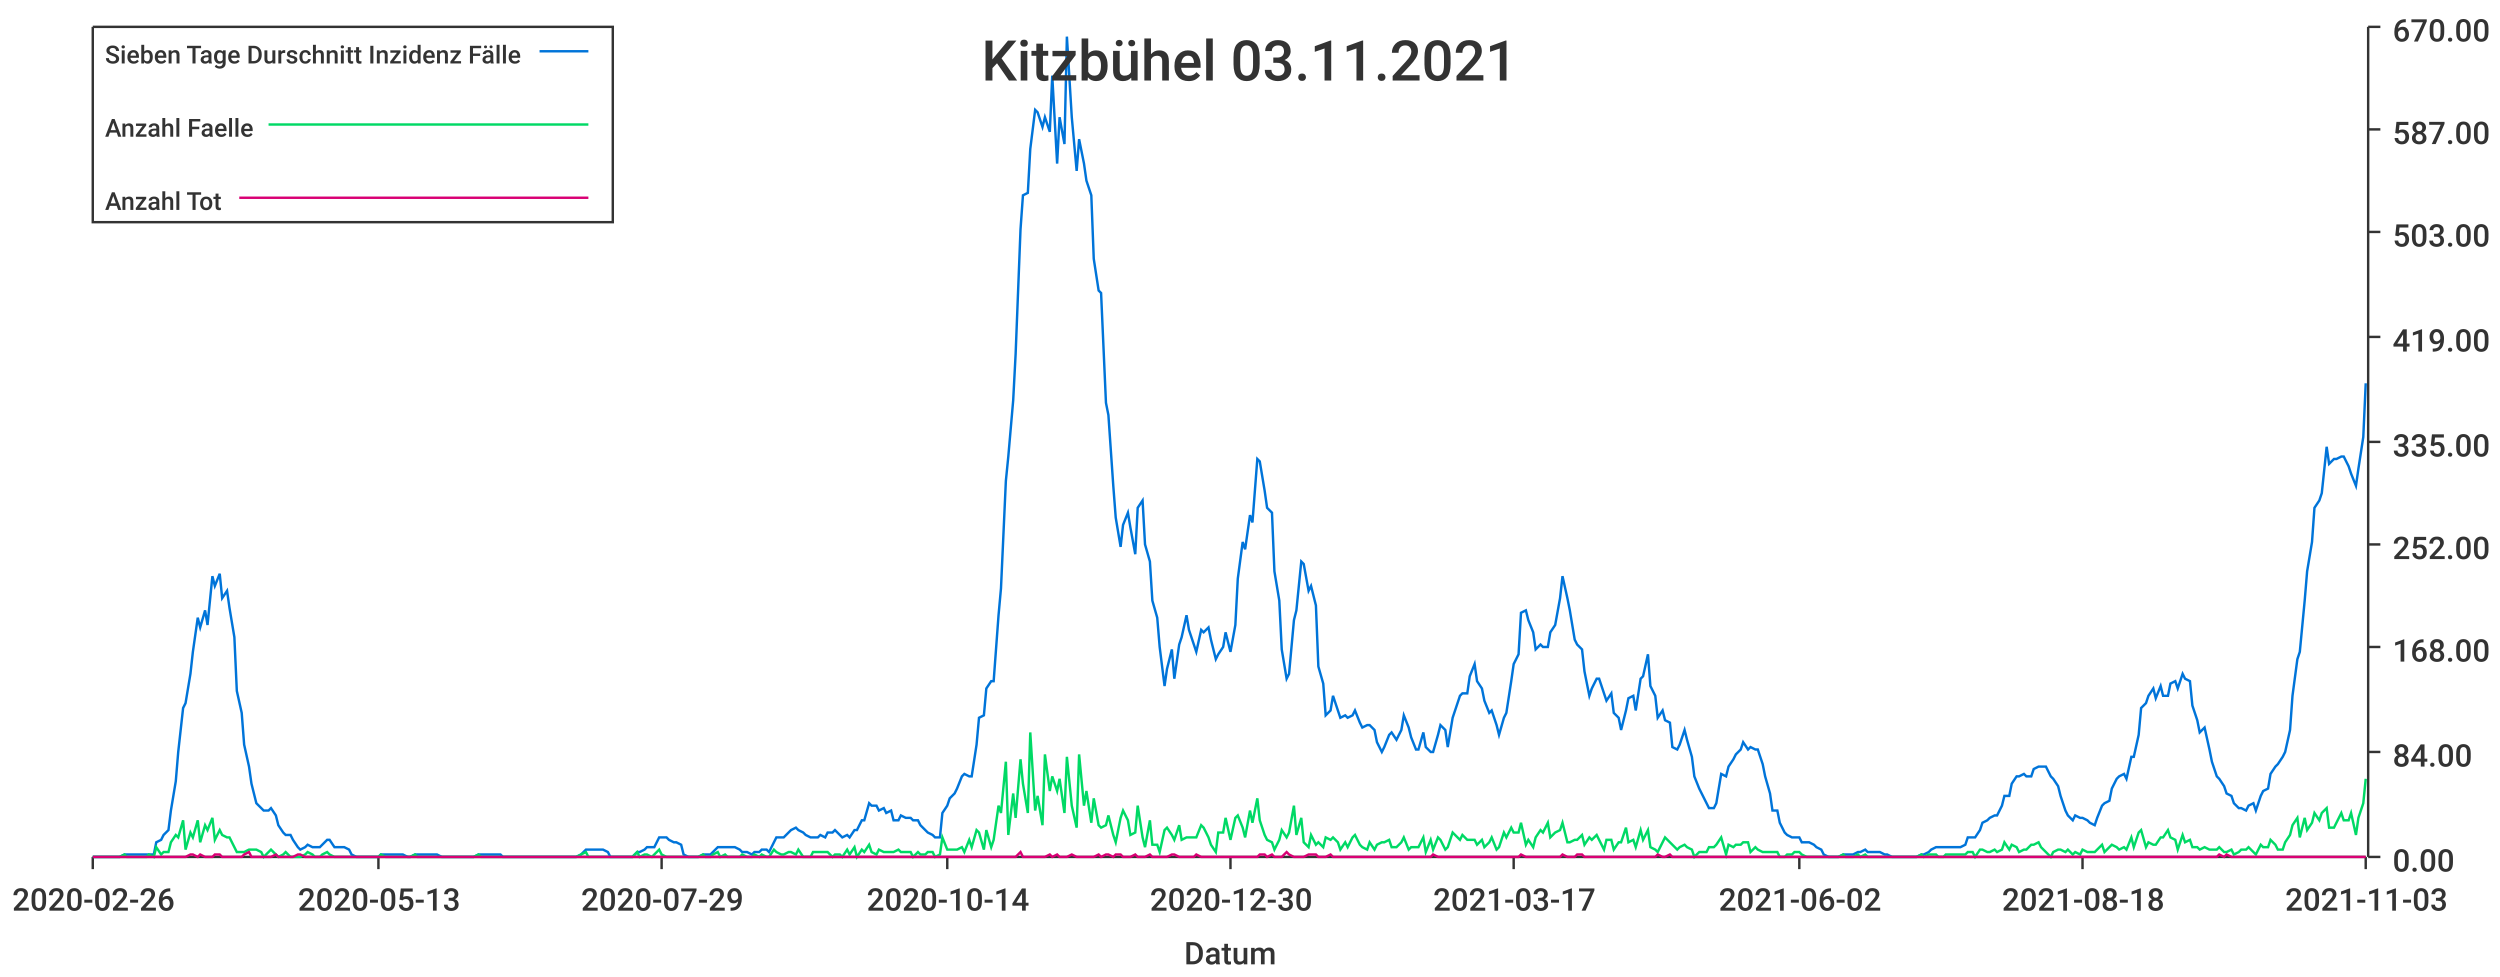
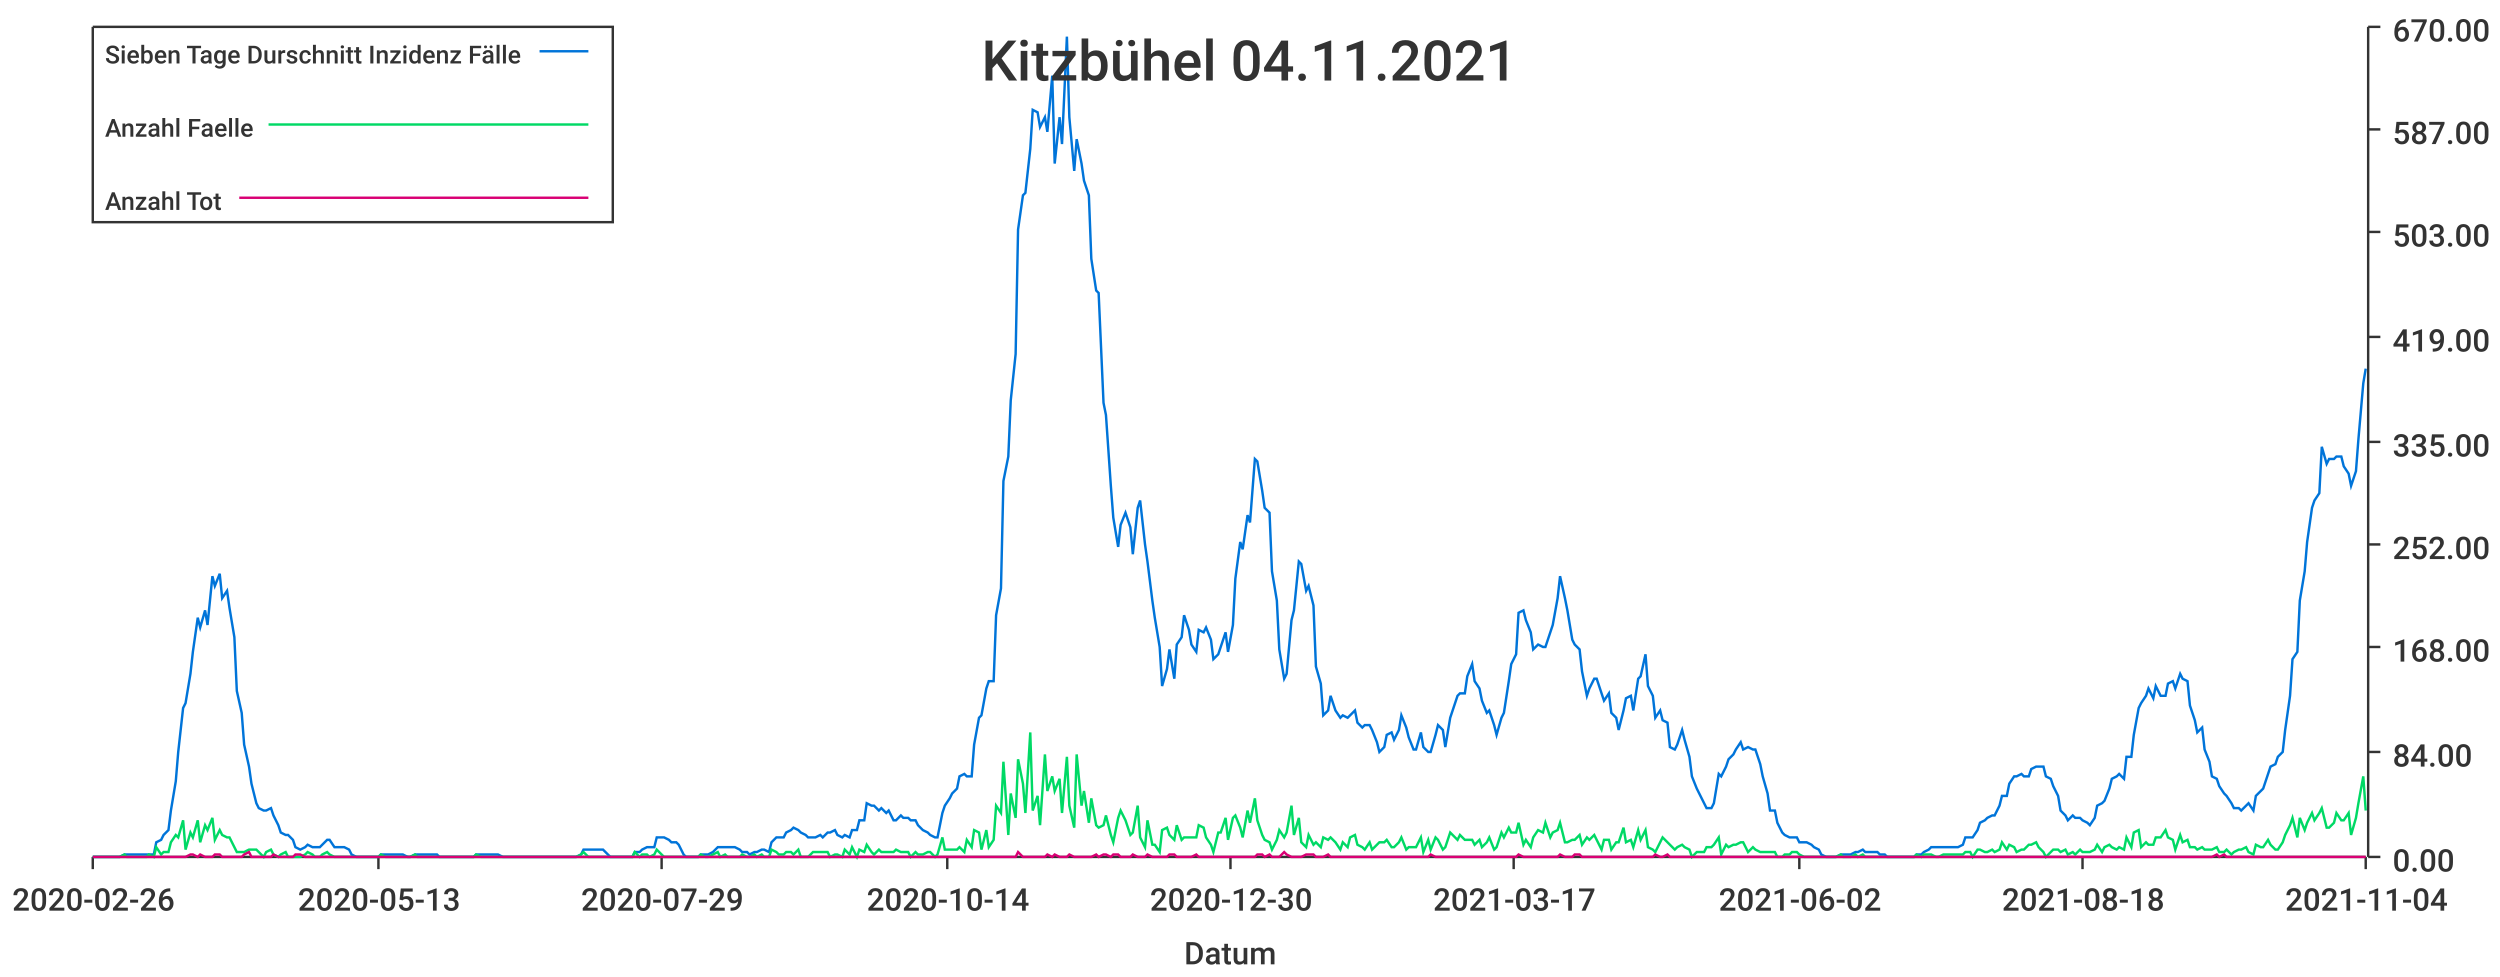
<svg xmlns="http://www.w3.org/2000/svg" width="1024" height="400">\n<path d="M 0 0 L 1024 0 L 1024 400 L 0 400 L 0 0" style="stroke-width:0;stroke:rgba(255,255,255,1.0);fill:rgba(255,255,255,1.0)" />
  <path d="M 38 11 L 969 11 L 969 351 L 38 351 L 38 11" style="stroke-width:0;stroke:rgba(255,255,255,1.0);fill:rgba(255,255,255,1.0)" />
  <path d="M 38 351 L 969 351" style="stroke-width:1;stroke:rgba(51,51,51,1.0);fill:none" />
  <path d="M 38 351 L 38 356" style="stroke-width:1;stroke:rgba(51,51,51,1.0);fill:none" />
  <text x="5" y="373" style="stroke-width:0;stroke:none;fill:rgba(51,51,51,1.0);font-size:12.8px;font-family:'Roboto Medium',sans-serif">2020-02-26</text>
  <path d="M 155 351 L 155 356" style="stroke-width:1;stroke:rgba(51,51,51,1.0);fill:none" />
  <text x="122" y="373" style="stroke-width:0;stroke:none;fill:rgba(51,51,51,1.0);font-size:12.8px;font-family:'Roboto Medium',sans-serif">2020-05-13</text>
  <path d="M 271 351 L 271 356" style="stroke-width:1;stroke:rgba(51,51,51,1.0);fill:none" />
  <text x="238" y="373" style="stroke-width:0;stroke:none;fill:rgba(51,51,51,1.0);font-size:12.8px;font-family:'Roboto Medium',sans-serif">2020-07-29</text>
  <path d="M 388 351 L 388 356" style="stroke-width:1;stroke:rgba(51,51,51,1.0);fill:none" />
  <text x="355" y="373" style="stroke-width:0;stroke:none;fill:rgba(51,51,51,1.0);font-size:12.8px;font-family:'Roboto Medium',sans-serif">2020-10-14</text>
  <path d="M 504 351 L 504 356" style="stroke-width:1;stroke:rgba(51,51,51,1.0);fill:none" />
  <text x="471" y="373" style="stroke-width:0;stroke:none;fill:rgba(51,51,51,1.0);font-size:12.8px;font-family:'Roboto Medium',sans-serif">2020-12-30</text>
  <path d="M 620 351 L 620 356" style="stroke-width:1;stroke:rgba(51,51,51,1.0);fill:none" />
  <text x="587" y="373" style="stroke-width:0;stroke:none;fill:rgba(51,51,51,1.0);font-size:12.8px;font-family:'Roboto Medium',sans-serif">2021-03-17</text>
  <path d="M 737 351 L 737 356" style="stroke-width:1;stroke:rgba(51,51,51,1.0);fill:none" />
  <text x="704" y="373" style="stroke-width:0;stroke:none;fill:rgba(51,51,51,1.0);font-size:12.8px;font-family:'Roboto Medium',sans-serif">2021-06-02</text>
  <path d="M 853 351 L 853 356" style="stroke-width:1;stroke:rgba(51,51,51,1.0);fill:none" />
  <text x="820" y="373" style="stroke-width:0;stroke:none;fill:rgba(51,51,51,1.0);font-size:12.8px;font-family:'Roboto Medium',sans-serif">2021-08-18</text>
  <path d="M 969 351 L 969 356" style="stroke-width:1;stroke:rgba(51,51,51,1.0);fill:none" />
-   <text x="936" y="373" style="stroke-width:0;stroke:none;fill:rgba(51,51,51,1.0);font-size:12.8px;font-family:'Roboto Medium',sans-serif">2021-11-03</text>
+   <text x="936" y="373" style="stroke-width:0;stroke:none;fill:rgba(51,51,51,1.0);font-size:12.8px;font-family:'Roboto Medium',sans-serif">2021-11-04</text>
  <text x="485" y="395" style="stroke-width:0;stroke:none;fill:rgba(51,51,51,1.0);font-size:12.8px;font-family:'Roboto Medium',sans-serif">Datum</text>
  <path d="M 970 351 L 970 11" style="stroke-width:1;stroke:rgba(51,51,51,1.0);fill:none" />
  <path d="M 970 351 L 975 351" style="stroke-width:1;stroke:rgba(51,51,51,1.0);fill:none" />
  <text x="980" y="357" style="stroke-width:0;stroke:none;fill:rgba(51,51,51,1.0);font-size:12.8px;font-family:'Roboto Medium',sans-serif">0.00</text>
  <path d="M 970 308 L 975 308" style="stroke-width:1;stroke:rgba(51,51,51,1.0);fill:none" />
  <text x="980" y="314" style="stroke-width:0;stroke:none;fill:rgba(51,51,51,1.0);font-size:12.8px;font-family:'Roboto Medium',sans-serif">84.00</text>
  <path d="M 970 265 L 975 265" style="stroke-width:1;stroke:rgba(51,51,51,1.0);fill:none" />
  <text x="980" y="271" style="stroke-width:0;stroke:none;fill:rgba(51,51,51,1.0);font-size:12.8px;font-family:'Roboto Medium',sans-serif">168.00</text>
  <path d="M 970 223 L 975 223" style="stroke-width:1;stroke:rgba(51,51,51,1.0);fill:none" />
  <text x="980" y="229" style="stroke-width:0;stroke:none;fill:rgba(51,51,51,1.0);font-size:12.8px;font-family:'Roboto Medium',sans-serif">252.00</text>
  <path d="M 970 181 L 975 181" style="stroke-width:1;stroke:rgba(51,51,51,1.0);fill:none" />
  <text x="980" y="187" style="stroke-width:0;stroke:none;fill:rgba(51,51,51,1.0);font-size:12.8px;font-family:'Roboto Medium',sans-serif">335.00</text>
  <path d="M 970 138 L 975 138" style="stroke-width:1;stroke:rgba(51,51,51,1.0);fill:none" />
  <text x="980" y="144" style="stroke-width:0;stroke:none;fill:rgba(51,51,51,1.0);font-size:12.8px;font-family:'Roboto Medium',sans-serif">419.00</text>
  <path d="M 970 95 L 975 95" style="stroke-width:1;stroke:rgba(51,51,51,1.0);fill:none" />
  <text x="980" y="101" style="stroke-width:0;stroke:none;fill:rgba(51,51,51,1.0);font-size:12.8px;font-family:'Roboto Medium',sans-serif">503.00</text>
  <path d="M 970 53 L 975 53" style="stroke-width:1;stroke:rgba(51,51,51,1.0);fill:none" />
  <text x="980" y="59" style="stroke-width:0;stroke:none;fill:rgba(51,51,51,1.0);font-size:12.8px;font-family:'Roboto Medium',sans-serif">587.00</text>
  <path d="M 970 11 L 975 11" style="stroke-width:1;stroke:rgba(51,51,51,1.0);fill:none" />
  <text x="980" y="17" style="stroke-width:0;stroke:none;fill:rgba(51,51,51,1.0);font-size:12.8px;font-family:'Roboto Medium',sans-serif">670.00</text>
-   <path d="M 38 351 L 40 351 L 42 351 L 43 351 L 45 351 L 46 351 L 48 351 L 49 351 L 51 350 L 52 350 L 54 350 L 55 350 L 57 350 L 58 350 L 60 350 L 61 350 L 63 350 L 64 345 L 66 344 L 67 342 L 69 340 L 70 332 L 72 320 L 73 308 L 75 290 L 76 288 L 78 276 L 79 267 L 81 253 L 82 257 L 84 250 L 85 256 L 87 236 L 88 240 L 90 235 L 91 245 L 93 242 L 94 249 L 96 261 L 97 283 L 99 292 L 100 305 L 102 314 L 103 321 L 105 329 L 107 331 L 108 332 L 110 332 L 111 331 L 113 334 L 114 338 L 116 341 L 117 342 L 119 342 L 120 344 L 122 347 L 123 348 L 125 347 L 126 346 L 128 347 L 129 347 L 131 347 L 132 346 L 134 344 L 135 344 L 137 347 L 138 347 L 140 347 L 141 347 L 143 348 L 144 350 L 146 351 L 147 351 L 149 351 L 150 351 L 152 351 L 153 351 L 155 351 L 156 350 L 158 350 L 159 350 L 161 350 L 162 350 L 164 350 L 165 350 L 167 351 L 168 351 L 170 350 L 171 350 L 173 350 L 175 350 L 176 350 L 178 350 L 179 350 L 181 351 L 182 351 L 184 351 L 185 351 L 187 351 L 188 351 L 190 351 L 191 351 L 193 351 L 194 351 L 196 350 L 197 350 L 199 350 L 200 350 L 202 350 L 203 350 L 205 350 L 206 351 L 208 351 L 209 351 L 211 351 L 212 351 L 214 351 L 215 351 L 217 351 L 218 351 L 220 351 L 221 351 L 223 351 L 224 351 L 226 351 L 227 351 L 229 351 L 230 351 L 232 351 L 233 351 L 235 351 L 236 351 L 238 350 L 240 348 L 241 348 L 243 348 L 244 348 L 246 348 L 247 348 L 249 349 L 250 351 L 252 351 L 253 351 L 255 351 L 256 351 L 258 351 L 259 351 L 261 349 L 262 349 L 264 348 L 265 347 L 267 347 L 268 347 L 270 343 L 271 343 L 273 343 L 274 344 L 276 345 L 277 345 L 279 346 L 280 350 L 282 351 L 283 351 L 285 351 L 286 351 L 288 350 L 289 350 L 291 350 L 292 349 L 294 347 L 295 347 L 297 347 L 298 347 L 300 347 L 301 347 L 303 348 L 304 349 L 306 349 L 308 350 L 309 349 L 311 349 L 312 348 L 314 348 L 315 349 L 317 345 L 318 343 L 320 343 L 321 343 L 323 341 L 324 340 L 326 339 L 327 340 L 329 341 L 330 342 L 332 343 L 333 343 L 335 343 L 336 342 L 338 343 L 339 341 L 341 341 L 342 340 L 344 342 L 345 343 L 347 342 L 348 343 L 350 340 L 351 340 L 353 336 L 354 336 L 356 329 L 357 330 L 359 330 L 360 332 L 362 331 L 363 333 L 365 332 L 366 336 L 368 336 L 369 334 L 371 335 L 373 335 L 374 336 L 376 336 L 377 338 L 379 340 L 380 341 L 382 342 L 383 343 L 385 343 L 386 333 L 388 330 L 389 327 L 391 325 L 392 323 L 394 318 L 395 317 L 397 318 L 398 318 L 400 305 L 401 294 L 403 293 L 404 282 L 406 279 L 407 279 L 409 252 L 410 241 L 412 197 L 413 187 L 415 164 L 416 145 L 418 94 L 419 80 L 421 79 L 422 61 L 424 45 L 425 46 L 427 52 L 428 48 L 430 54 L 431 31 L 433 67 L 434 48 L 436 59 L 437 15 L 439 48 L 441 70 L 442 57 L 444 67 L 445 74 L 447 80 L 448 106 L 450 119 L 451 120 L 453 165 L 454 170 L 456 199 L 457 212 L 459 224 L 460 215 L 462 210 L 463 216 L 465 227 L 466 208 L 468 205 L 469 223 L 471 230 L 472 246 L 474 253 L 475 265 L 477 281 L 478 274 L 480 266 L 481 278 L 483 264 L 484 261 L 486 252 L 487 258 L 489 264 L 490 267 L 492 258 L 493 259 L 495 257 L 496 262 L 498 270 L 499 268 L 501 265 L 502 259 L 504 267 L 506 256 L 507 237 L 509 222 L 510 225 L 512 211 L 513 214 L 515 188 L 516 189 L 518 201 L 519 208 L 521 210 L 522 234 L 524 246 L 525 266 L 527 278 L 528 276 L 530 254 L 531 250 L 533 230 L 534 231 L 536 242 L 537 240 L 539 248 L 540 273 L 542 280 L 543 293 L 545 291 L 546 285 L 548 291 L 549 294 L 551 293 L 552 294 L 554 293 L 555 291 L 557 296 L 558 298 L 560 297 L 561 297 L 563 299 L 564 304 L 566 308 L 567 306 L 569 301 L 570 300 L 572 303 L 574 299 L 575 293 L 577 298 L 578 302 L 580 307 L 581 307 L 583 300 L 584 306 L 586 308 L 587 308 L 589 301 L 590 297 L 592 299 L 593 306 L 595 294 L 596 291 L 598 285 L 599 284 L 601 284 L 602 277 L 604 272 L 605 279 L 607 282 L 608 287 L 610 292 L 611 291 L 613 297 L 614 301 L 616 294 L 617 292 L 619 279 L 620 272 L 622 268 L 623 251 L 625 250 L 626 254 L 628 259 L 629 266 L 631 264 L 632 265 L 634 265 L 635 259 L 637 256 L 639 245 L 640 236 L 642 245 L 643 250 L 645 262 L 646 264 L 648 266 L 649 275 L 651 285 L 652 282 L 654 278 L 655 278 L 657 284 L 658 287 L 660 284 L 661 292 L 663 294 L 664 299 L 666 291 L 667 286 L 669 285 L 670 291 L 672 278 L 673 277 L 675 268 L 676 281 L 678 285 L 679 294 L 681 291 L 682 295 L 684 296 L 685 306 L 687 307 L 688 305 L 690 299 L 691 303 L 693 310 L 694 318 L 696 323 L 697 325 L 699 329 L 700 331 L 702 331 L 703 329 L 705 317 L 707 318 L 708 314 L 710 311 L 711 309 L 713 307 L 714 304 L 716 307 L 717 306 L 719 307 L 720 307 L 722 313 L 723 318 L 725 325 L 726 332 L 728 332 L 729 337 L 731 341 L 732 342 L 734 343 L 735 343 L 737 343 L 738 345 L 740 345 L 741 345 L 743 346 L 744 347 L 746 348 L 747 350 L 749 351 L 750 351 L 752 351 L 753 351 L 755 350 L 756 350 L 758 350 L 759 350 L 761 349 L 762 349 L 764 348 L 765 349 L 767 349 L 768 349 L 770 349 L 772 350 L 773 350 L 775 351 L 776 351 L 778 351 L 779 351 L 781 351 L 782 351 L 784 351 L 785 351 L 787 350 L 788 350 L 790 349 L 791 348 L 793 347 L 794 347 L 796 347 L 797 347 L 799 347 L 800 347 L 802 347 L 803 347 L 805 346 L 806 343 L 808 343 L 809 343 L 811 340 L 812 337 L 814 336 L 815 335 L 817 334 L 818 334 L 820 330 L 821 326 L 823 326 L 824 321 L 826 318 L 827 318 L 829 317 L 830 318 L 832 318 L 833 315 L 835 314 L 836 314 L 838 314 L 840 318 L 841 319 L 843 322 L 844 326 L 846 332 L 847 334 L 849 336 L 850 334 L 852 335 L 853 335 L 855 336 L 856 337 L 858 338 L 859 335 L 861 330 L 862 329 L 864 328 L 865 323 L 867 319 L 868 318 L 870 317 L 871 319 L 873 310 L 874 310 L 876 301 L 877 290 L 879 288 L 880 285 L 882 282 L 883 286 L 885 281 L 886 285 L 888 285 L 889 280 L 891 279 L 892 282 L 894 276 L 895 278 L 897 279 L 898 289 L 900 295 L 901 300 L 903 298 L 905 307 L 906 312 L 908 318 L 909 319 L 911 322 L 912 325 L 914 326 L 915 329 L 917 331 L 918 331 L 920 332 L 921 330 L 923 329 L 924 332 L 926 326 L 927 324 L 929 323 L 930 317 L 932 314 L 933 313 L 935 310 L 936 308 L 938 299 L 939 285 L 941 270 L 942 267 L 944 246 L 945 234 L 947 222 L 948 208 L 950 205 L 951 202 L 953 183 L 954 190 L 956 188 L 957 188 L 959 187 L 960 187 L 962 191 L 963 194 L 965 199 L 966 192 L 968 179 L 969 157" style="stroke-width:1;stroke:rgba(0,116,217,1.0);fill:none" />
-   <path d="M 38 351 L 40 351 L 42 351 L 43 351 L 45 351 L 46 351 L 48 351 L 49 351 L 51 350 L 52 351 L 54 351 L 55 351 L 57 351 L 58 351 L 60 351 L 61 350 L 63 351 L 64 347 L 66 350 L 67 349 L 69 349 L 70 345 L 72 342 L 73 343 L 75 336 L 76 348 L 78 341 L 79 343 L 81 336 L 82 345 L 84 338 L 85 340 L 87 335 L 88 344 L 90 340 L 91 342 L 93 343 L 94 343 L 96 347 L 97 349 L 99 349 L 100 349 L 102 348 L 103 348 L 105 348 L 107 349 L 108 351 L 110 349 L 111 348 L 113 350 L 114 351 L 116 350 L 117 349 L 119 351 L 120 351 L 122 351 L 123 351 L 125 350 L 126 349 L 128 350 L 129 351 L 131 351 L 132 350 L 134 349 L 135 350 L 137 351 L 138 351 L 140 351 L 141 351 L 143 351 L 144 351 L 146 351 L 147 351 L 149 351 L 150 351 L 152 351 L 153 351 L 155 351 L 156 350 L 158 351 L 159 351 L 161 351 L 162 351 L 164 351 L 165 351 L 167 351 L 168 351 L 170 350 L 171 351 L 173 351 L 175 351 L 176 351 L 178 351 L 179 351 L 181 351 L 182 351 L 184 351 L 185 351 L 187 351 L 188 351 L 190 351 L 191 351 L 193 351 L 194 351 L 196 350 L 197 351 L 199 351 L 200 351 L 202 351 L 203 351 L 205 351 L 206 351 L 208 351 L 209 351 L 211 351 L 212 351 L 214 351 L 215 351 L 217 351 L 218 351 L 220 351 L 221 351 L 223 351 L 224 351 L 226 351 L 227 351 L 229 351 L 230 351 L 232 351 L 233 351 L 235 351 L 236 351 L 238 350 L 240 349 L 241 351 L 243 351 L 244 351 L 246 351 L 247 351 L 249 351 L 250 351 L 252 351 L 253 351 L 255 351 L 256 351 L 258 351 L 259 351 L 261 349 L 262 351 L 264 350 L 265 350 L 267 351 L 268 350 L 270 348 L 271 350 L 273 351 L 274 351 L 276 351 L 277 351 L 279 351 L 280 351 L 282 351 L 283 351 L 285 351 L 286 351 L 288 350 L 289 351 L 291 351 L 292 350 L 294 349 L 295 351 L 297 350 L 298 351 L 300 351 L 301 351 L 303 351 L 304 350 L 306 351 L 308 351 L 309 350 L 311 351 L 312 350 L 314 351 L 315 351 L 317 348 L 318 349 L 320 350 L 321 350 L 323 349 L 324 349 L 326 350 L 327 348 L 329 351 L 330 351 L 332 351 L 333 349 L 335 349 L 336 349 L 338 349 L 339 349 L 341 351 L 342 350 L 344 350 L 345 351 L 347 348 L 348 350 L 350 347 L 351 351 L 353 348 L 354 349 L 356 346 L 357 349 L 359 350 L 360 348 L 362 349 L 363 349 L 365 349 L 366 349 L 368 348 L 369 349 L 371 349 L 373 349 L 374 351 L 376 349 L 377 350 L 379 350 L 380 349 L 382 349 L 383 351 L 385 350 L 386 343 L 388 348 L 389 348 L 391 348 L 392 348 L 394 347 L 395 349 L 397 344 L 398 347 L 400 340 L 401 341 L 403 348 L 404 340 L 406 347 L 407 344 L 409 330 L 410 333 L 412 312 L 413 342 L 415 325 L 416 335 L 418 311 L 419 321 L 421 333 L 422 300 L 424 332 L 425 326 L 427 338 L 428 309 L 430 324 L 431 318 L 433 324 L 434 319 L 436 333 L 437 310 L 439 330 L 441 339 L 442 309 L 444 330 L 445 324 L 447 337 L 448 327 L 450 338 L 451 339 L 453 338 L 454 334 L 456 342 L 457 345 L 459 335 L 460 332 L 462 336 L 463 342 L 465 341 L 466 330 L 468 343 L 469 347 L 471 336 L 472 346 L 474 346 L 475 349 L 477 340 L 478 339 L 480 342 L 481 344 L 483 338 L 484 344 L 486 343 L 487 343 L 489 343 L 490 343 L 492 338 L 493 339 L 495 343 L 496 346 L 498 349 L 499 341 L 501 341 L 502 335 L 504 344 L 506 335 L 507 334 L 509 339 L 510 343 L 512 332 L 513 337 L 515 327 L 516 336 L 518 342 L 519 344 L 521 345 L 522 348 L 524 344 L 525 340 L 527 343 L 528 341 L 530 330 L 531 342 L 533 335 L 534 345 L 536 347 L 537 342 L 539 346 L 540 345 L 542 347 L 543 343 L 545 344 L 546 343 L 548 345 L 549 348 L 551 345 L 552 347 L 554 343 L 555 342 L 557 346 L 558 347 L 560 348 L 561 345 L 563 348 L 564 346 L 566 345 L 567 345 L 569 344 L 570 347 L 572 347 L 574 345 L 575 343 L 577 348 L 578 347 L 580 347 L 581 347 L 583 343 L 584 349 L 586 344 L 587 348 L 589 343 L 590 344 L 592 348 L 593 347 L 595 341 L 596 342 L 598 344 L 599 342 L 601 344 L 602 344 L 604 344 L 605 346 L 607 344 L 608 347 L 610 345 L 611 343 L 613 348 L 614 347 L 616 341 L 617 343 L 619 339 L 620 341 L 622 341 L 623 337 L 625 346 L 626 344 L 628 347 L 629 343 L 631 340 L 632 341 L 634 337 L 635 343 L 637 341 L 639 340 L 640 337 L 642 345 L 643 345 L 645 344 L 646 344 L 648 342 L 649 346 L 651 343 L 652 344 L 654 342 L 655 344 L 657 348 L 658 344 L 660 344 L 661 348 L 663 345 L 664 345 L 666 339 L 667 345 L 669 344 L 670 347 L 672 340 L 673 344 L 675 340 L 676 347 L 678 348 L 679 349 L 681 345 L 682 343 L 684 345 L 685 346 L 687 348 L 688 347 L 690 346 L 691 347 L 693 348 L 694 351 L 696 349 L 697 349 L 699 349 L 700 347 L 702 347 L 703 346 L 705 343 L 707 350 L 708 346 L 710 347 L 711 346 L 713 346 L 714 345 L 716 345 L 717 349 L 719 347 L 720 348 L 722 349 L 723 349 L 725 349 L 726 349 L 728 349 L 729 351 L 731 351 L 732 350 L 734 350 L 735 349 L 737 349 L 738 350 L 740 351 L 741 351 L 743 351 L 744 351 L 746 351 L 747 351 L 749 351 L 750 351 L 752 351 L 753 351 L 755 350 L 756 351 L 758 351 L 759 351 L 761 350 L 762 351 L 764 350 L 765 351 L 767 351 L 768 351 L 770 351 L 772 351 L 773 351 L 775 351 L 776 351 L 778 351 L 779 351 L 781 351 L 782 351 L 784 351 L 785 351 L 787 350 L 788 351 L 790 350 L 791 350 L 793 350 L 794 351 L 796 351 L 797 350 L 799 350 L 800 350 L 802 350 L 803 350 L 805 350 L 806 349 L 808 349 L 809 351 L 811 348 L 812 348 L 814 349 L 815 349 L 817 348 L 818 349 L 820 348 L 821 345 L 823 348 L 824 346 L 826 347 L 827 349 L 829 348 L 830 348 L 832 346 L 833 346 L 835 345 L 836 347 L 838 349 L 840 351 L 841 349 L 843 348 L 844 348 L 846 349 L 847 348 L 849 350 L 850 349 L 852 350 L 853 348 L 855 349 L 856 349 L 858 349 L 859 348 L 861 346 L 862 349 L 864 347 L 865 346 L 867 347 L 868 348 L 870 347 L 871 348 L 873 343 L 874 347 L 876 341 L 877 340 L 879 347 L 880 345 L 882 346 L 883 346 L 885 343 L 886 343 L 888 340 L 889 343 L 891 344 L 892 348 L 894 342 L 895 345 L 897 344 L 898 347 L 900 347 L 901 348 L 903 347 L 905 348 L 906 348 L 908 348 L 909 347 L 911 349 L 912 349 L 914 348 L 915 350 L 917 349 L 918 348 L 920 348 L 921 347 L 923 349 L 924 350 L 926 346 L 927 347 L 929 347 L 930 344 L 932 346 L 933 348 L 935 348 L 936 345 L 938 342 L 939 338 L 941 335 L 942 343 L 944 335 L 945 340 L 947 337 L 948 333 L 950 336 L 951 333 L 953 331 L 954 339 L 956 339 L 957 337 L 959 333 L 960 336 L 962 336 L 963 333 L 965 342 L 966 335 L 968 329 L 969 319" style="stroke-width:1;stroke:rgba(0,217,101,1.0);fill:none" />
-   <path d="M 38 351 L 40 351 L 42 351 L 43 351 L 45 351 L 46 351 L 48 351 L 49 351 L 51 351 L 52 351 L 54 351 L 55 351 L 57 351 L 58 351 L 60 351 L 61 351 L 63 351 L 64 351 L 66 351 L 67 351 L 69 351 L 70 351 L 72 351 L 73 351 L 75 351 L 76 351 L 78 350 L 79 350 L 81 351 L 82 350 L 84 351 L 85 351 L 87 351 L 88 350 L 90 350 L 91 351 L 93 351 L 94 351 L 96 351 L 97 351 L 99 351 L 100 350 L 102 349 L 103 351 L 105 351 L 107 351 L 108 351 L 110 351 L 111 351 L 113 350 L 114 351 L 116 351 L 117 351 L 119 351 L 120 351 L 122 350 L 123 350 L 125 351 L 126 351 L 128 351 L 129 351 L 131 351 L 132 351 L 134 351 L 135 351 L 137 351 L 138 351 L 140 351 L 141 351 L 143 351 L 144 351 L 146 351 L 147 351 L 149 351 L 150 351 L 152 351 L 153 351 L 155 351 L 156 351 L 158 351 L 159 351 L 161 351 L 162 351 L 164 351 L 165 351 L 167 351 L 168 351 L 170 351 L 171 351 L 173 351 L 175 351 L 176 351 L 178 351 L 179 351 L 181 351 L 182 351 L 184 351 L 185 351 L 187 351 L 188 351 L 190 351 L 191 351 L 193 351 L 194 351 L 196 351 L 197 351 L 199 351 L 200 351 L 202 351 L 203 351 L 205 351 L 206 351 L 208 351 L 209 351 L 211 351 L 212 351 L 214 351 L 215 351 L 217 351 L 218 351 L 220 351 L 221 351 L 223 351 L 224 351 L 226 351 L 227 351 L 229 351 L 230 351 L 232 351 L 233 351 L 235 351 L 236 351 L 238 351 L 240 351 L 241 351 L 243 351 L 244 351 L 246 351 L 247 351 L 249 351 L 250 351 L 252 351 L 253 351 L 255 351 L 256 351 L 258 351 L 259 351 L 261 351 L 262 351 L 264 351 L 265 351 L 267 351 L 268 351 L 270 351 L 271 351 L 273 351 L 274 351 L 276 351 L 277 351 L 279 351 L 280 351 L 282 351 L 283 351 L 285 351 L 286 351 L 288 351 L 289 351 L 291 351 L 292 351 L 294 351 L 295 351 L 297 351 L 298 351 L 300 351 L 301 351 L 303 351 L 304 351 L 306 351 L 308 351 L 309 351 L 311 351 L 312 351 L 314 351 L 315 351 L 317 351 L 318 351 L 320 351 L 321 351 L 323 351 L 324 351 L 326 351 L 327 351 L 329 351 L 330 351 L 332 351 L 333 351 L 335 351 L 336 351 L 338 351 L 339 351 L 341 351 L 342 351 L 344 351 L 345 351 L 347 351 L 348 351 L 350 351 L 351 351 L 353 351 L 354 351 L 356 351 L 357 351 L 359 351 L 360 351 L 362 351 L 363 351 L 365 351 L 366 351 L 368 351 L 369 351 L 371 351 L 373 351 L 374 351 L 376 351 L 377 351 L 379 351 L 380 351 L 382 351 L 383 351 L 385 351 L 386 351 L 388 351 L 389 351 L 391 351 L 392 351 L 394 351 L 395 351 L 397 351 L 398 351 L 400 351 L 401 351 L 403 351 L 404 351 L 406 351 L 407 351 L 409 351 L 410 351 L 412 351 L 413 351 L 415 351 L 416 351 L 418 349 L 419 351 L 421 351 L 422 351 L 424 351 L 425 351 L 427 351 L 428 351 L 430 350 L 431 351 L 433 350 L 434 351 L 436 351 L 437 351 L 439 350 L 441 351 L 442 351 L 444 351 L 445 351 L 447 351 L 448 351 L 450 350 L 451 351 L 453 350 L 454 350 L 456 351 L 457 350 L 459 350 L 460 351 L 462 351 L 463 351 L 465 350 L 466 351 L 468 351 L 469 351 L 471 350 L 472 351 L 474 351 L 475 351 L 477 351 L 478 351 L 480 350 L 481 350 L 483 351 L 484 351 L 486 351 L 487 351 L 489 351 L 490 350 L 492 351 L 493 351 L 495 351 L 496 351 L 498 351 L 499 351 L 501 351 L 502 351 L 504 351 L 506 351 L 507 351 L 509 351 L 510 351 L 512 351 L 513 351 L 515 351 L 516 350 L 518 350 L 519 351 L 521 350 L 522 351 L 524 351 L 525 351 L 527 349 L 528 350 L 530 351 L 531 351 L 533 351 L 534 351 L 536 350 L 537 350 L 539 350 L 540 351 L 542 351 L 543 351 L 545 350 L 546 351 L 548 351 L 549 351 L 551 351 L 552 351 L 554 351 L 555 351 L 557 351 L 558 351 L 560 351 L 561 351 L 563 351 L 564 351 L 566 351 L 567 351 L 569 351 L 570 351 L 572 351 L 574 351 L 575 351 L 577 351 L 578 351 L 580 351 L 581 351 L 583 351 L 584 351 L 586 351 L 587 350 L 589 351 L 590 351 L 592 351 L 593 351 L 595 351 L 596 351 L 598 351 L 599 351 L 601 351 L 602 351 L 604 351 L 605 351 L 607 351 L 608 351 L 610 351 L 611 351 L 613 351 L 614 351 L 616 351 L 617 351 L 619 351 L 620 351 L 622 351 L 623 350 L 625 351 L 626 351 L 628 351 L 629 351 L 631 351 L 632 351 L 634 351 L 635 351 L 637 351 L 639 351 L 640 350 L 642 351 L 643 351 L 645 351 L 646 350 L 648 350 L 649 351 L 651 351 L 652 351 L 654 351 L 655 351 L 657 351 L 658 351 L 660 351 L 661 351 L 663 351 L 664 351 L 666 351 L 667 351 L 669 351 L 670 351 L 672 351 L 673 351 L 675 351 L 676 351 L 678 351 L 679 350 L 681 351 L 682 351 L 684 350 L 685 351 L 687 351 L 688 351 L 690 351 L 691 351 L 693 351 L 694 351 L 696 351 L 697 351 L 699 351 L 700 351 L 702 351 L 703 351 L 705 351 L 707 351 L 708 351 L 710 351 L 711 351 L 713 351 L 714 351 L 716 351 L 717 351 L 719 351 L 720 351 L 722 351 L 723 351 L 725 351 L 726 351 L 728 351 L 729 351 L 731 351 L 732 351 L 734 351 L 735 351 L 737 351 L 738 351 L 740 351 L 741 351 L 743 351 L 744 351 L 746 351 L 747 351 L 749 351 L 750 351 L 752 351 L 753 351 L 755 351 L 756 351 L 758 351 L 759 351 L 761 351 L 762 351 L 764 351 L 765 351 L 767 351 L 768 351 L 770 351 L 772 351 L 773 351 L 775 351 L 776 351 L 778 351 L 779 351 L 781 351 L 782 351 L 784 351 L 785 351 L 787 351 L 788 351 L 790 351 L 791 351 L 793 351 L 794 351 L 796 351 L 797 351 L 799 351 L 800 351 L 802 351 L 803 351 L 805 351 L 806 351 L 808 351 L 809 351 L 811 351 L 812 351 L 814 351 L 815 351 L 817 351 L 818 351 L 820 351 L 821 351 L 823 351 L 824 351 L 826 351 L 827 351 L 829 351 L 830 351 L 832 351 L 833 351 L 835 351 L 836 351 L 838 351 L 840 351 L 841 351 L 843 351 L 844 351 L 846 351 L 847 351 L 849 351 L 850 351 L 852 351 L 853 351 L 855 351 L 856 351 L 858 351 L 859 351 L 861 351 L 862 351 L 864 351 L 865 351 L 867 351 L 868 351 L 870 351 L 871 351 L 873 351 L 874 351 L 876 351 L 877 351 L 879 351 L 880 351 L 882 351 L 883 351 L 885 351 L 886 351 L 888 351 L 889 351 L 891 351 L 892 351 L 894 351 L 895 351 L 897 351 L 898 351 L 900 351 L 901 351 L 903 351 L 905 351 L 906 351 L 908 351 L 909 350 L 911 351 L 912 350 L 914 351 L 915 351 L 917 351 L 918 351 L 920 351 L 921 351 L 923 351 L 924 351 L 926 351 L 927 351 L 929 351 L 930 351 L 932 351 L 933 351 L 935 351 L 936 351 L 938 351 L 939 351 L 941 351 L 942 351 L 944 351 L 945 351 L 947 351 L 948 351 L 950 351 L 951 351 L 953 351 L 954 351 L 956 351 L 957 351 L 959 351 L 960 351 L 962 351 L 963 351 L 965 351 L 966 351 L 968 351 L 969 351" style="stroke-width:1;stroke:rgba(217,0,116,1.0);fill:none" />
-   <text x="402" y="33" style="stroke-width:0;stroke:none;fill:rgba(51,51,51,1.0);font-size:23.0px;font-family:'Roboto Medium',sans-serif">Kitzbühel 03.11.2021</text>
+   <path d="M 38 351 L 40 351 L 42 351 L 43 351 L 45 351 L 46 351 L 48 351 L 49 351 L 51 350 L 52 350 L 54 350 L 55 350 L 57 350 L 58 350 L 60 350 L 61 350 L 63 350 L 64 345 L 66 344 L 67 342 L 69 340 L 70 332 L 72 320 L 73 308 L 75 290 L 76 288 L 78 276 L 79 267 L 81 253 L 82 257 L 84 250 L 85 256 L 87 236 L 88 240 L 90 235 L 91 245 L 93 242 L 94 249 L 96 261 L 97 283 L 99 292 L 100 305 L 102 314 L 103 321 L 105 329 L 106 331 L 108 332 L 109 332 L 111 331 L 112 334 L 114 338 L 115 341 L 117 342 L 118 342 L 120 344 L 121 347 L 123 348 L 125 347 L 126 346 L 128 347 L 129 347 L 131 347 L 132 346 L 134 344 L 135 344 L 137 347 L 138 347 L 140 347 L 141 347 L 143 348 L 144 350 L 146 351 L 147 351 L 149 351 L 150 351 L 152 351 L 153 351 L 155 351 L 156 350 L 158 350 L 159 350 L 161 350 L 162 350 L 164 350 L 165 350 L 167 351 L 168 351 L 170 350 L 171 350 L 173 350 L 174 350 L 176 350 L 177 350 L 179 350 L 180 351 L 182 351 L 183 351 L 185 351 L 186 351 L 188 351 L 189 351 L 191 351 L 192 351 L 194 351 L 195 350 L 197 350 L 198 350 L 200 350 L 201 350 L 203 350 L 204 350 L 206 351 L 207 351 L 209 351 L 211 351 L 212 351 L 214 351 L 215 351 L 217 351 L 218 351 L 220 351 L 221 351 L 223 351 L 224 351 L 226 351 L 227 351 L 229 351 L 230 351 L 232 351 L 233 351 L 235 351 L 236 351 L 238 350 L 239 348 L 241 348 L 242 348 L 244 348 L 245 348 L 247 348 L 248 349 L 250 351 L 251 351 L 253 351 L 254 351 L 256 351 L 257 351 L 259 351 L 260 349 L 262 349 L 263 348 L 265 347 L 266 347 L 268 347 L 269 343 L 271 343 L 272 343 L 274 344 L 275 345 L 277 345 L 278 346 L 280 350 L 281 351 L 283 351 L 284 351 L 286 351 L 287 350 L 289 350 L 290 350 L 292 349 L 294 347 L 295 347 L 297 347 L 298 347 L 300 347 L 301 347 L 303 348 L 304 349 L 306 349 L 307 350 L 309 349 L 310 349 L 312 348 L 313 348 L 315 349 L 316 345 L 318 343 L 319 343 L 321 343 L 322 341 L 324 340 L 325 339 L 327 340 L 328 341 L 330 342 L 331 343 L 333 343 L 334 343 L 336 342 L 337 343 L 339 341 L 340 341 L 342 340 L 343 342 L 345 343 L 346 342 L 348 343 L 349 340 L 351 340 L 352 336 L 354 336 L 355 329 L 357 330 L 358 330 L 360 332 L 361 331 L 363 333 L 364 332 L 366 336 L 367 336 L 369 334 L 370 335 L 372 335 L 373 336 L 375 336 L 376 338 L 378 340 L 380 341 L 381 342 L 383 343 L 384 343 L 386 333 L 387 330 L 389 327 L 390 325 L 392 323 L 393 318 L 395 317 L 396 318 L 398 318 L 399 305 L 401 294 L 402 293 L 404 282 L 405 279 L 407 279 L 408 252 L 410 241 L 411 197 L 413 187 L 414 164 L 416 145 L 417 94 L 419 80 L 420 79 L 422 61 L 423 45 L 425 46 L 426 52 L 428 48 L 429 54 L 431 31 L 432 67 L 434 48 L 435 59 L 437 15 L 438 48 L 440 70 L 441 57 L 443 67 L 444 74 L 446 80 L 447 106 L 449 119 L 450 120 L 452 165 L 453 170 L 455 199 L 456 212 L 458 224 L 459 215 L 461 210 L 463 216 L 464 227 L 466 208 L 467 205 L 469 223 L 470 230 L 472 246 L 473 253 L 475 265 L 476 281 L 478 274 L 479 266 L 481 278 L 482 264 L 484 261 L 485 252 L 487 258 L 488 264 L 490 267 L 491 258 L 493 259 L 494 257 L 496 262 L 497 270 L 499 268 L 500 265 L 502 259 L 503 267 L 505 256 L 506 237 L 508 222 L 509 225 L 511 211 L 512 214 L 514 188 L 515 189 L 517 201 L 518 208 L 520 210 L 521 234 L 523 246 L 524 266 L 526 278 L 527 276 L 529 254 L 530 250 L 532 230 L 533 231 L 535 242 L 536 240 L 538 248 L 539 273 L 541 280 L 542 293 L 544 291 L 545 285 L 547 291 L 549 294 L 550 293 L 552 294 L 553 293 L 555 291 L 556 296 L 558 298 L 559 297 L 561 297 L 562 299 L 564 304 L 565 308 L 567 306 L 568 301 L 570 300 L 571 303 L 573 299 L 574 293 L 576 298 L 577 302 L 579 307 L 580 307 L 582 300 L 583 306 L 585 308 L 586 308 L 588 301 L 589 297 L 591 299 L 592 306 L 594 294 L 595 291 L 597 285 L 598 284 L 600 284 L 601 277 L 603 272 L 604 279 L 606 282 L 607 287 L 609 292 L 610 291 L 612 297 L 613 301 L 615 294 L 616 292 L 618 279 L 619 272 L 621 268 L 622 251 L 624 250 L 625 254 L 627 259 L 628 266 L 630 264 L 632 265 L 633 265 L 635 259 L 636 256 L 638 245 L 639 236 L 641 245 L 642 250 L 644 262 L 645 264 L 647 266 L 648 275 L 650 285 L 651 282 L 653 278 L 654 278 L 656 284 L 657 287 L 659 284 L 660 292 L 662 294 L 663 299 L 665 291 L 666 286 L 668 285 L 669 291 L 671 278 L 672 277 L 674 268 L 675 281 L 677 285 L 678 294 L 680 291 L 681 295 L 683 296 L 684 306 L 686 307 L 687 305 L 689 299 L 690 303 L 692 310 L 693 318 L 695 323 L 696 325 L 698 329 L 699 331 L 701 331 L 702 329 L 704 317 L 705 318 L 707 314 L 708 311 L 710 309 L 711 307 L 713 304 L 714 307 L 716 306 L 718 307 L 719 307 L 721 313 L 722 318 L 724 325 L 725 332 L 727 332 L 728 337 L 730 341 L 731 342 L 733 343 L 734 343 L 736 343 L 737 345 L 739 345 L 740 345 L 742 346 L 743 347 L 745 348 L 746 350 L 748 351 L 749 351 L 751 351 L 752 351 L 754 350 L 755 350 L 757 350 L 758 350 L 760 349 L 761 349 L 763 348 L 764 349 L 766 349 L 767 349 L 769 349 L 770 350 L 772 350 L 773 351 L 775 351 L 776 351 L 778 351 L 779 351 L 781 351 L 782 351 L 784 351 L 785 350 L 787 350 L 788 349 L 790 348 L 791 347 L 793 347 L 794 347 L 796 347 L 797 347 L 799 347 L 801 347 L 802 347 L 804 346 L 805 343 L 807 343 L 808 343 L 810 340 L 811 337 L 813 336 L 814 335 L 816 334 L 817 334 L 819 330 L 820 326 L 822 326 L 823 321 L 825 318 L 826 318 L 828 317 L 829 318 L 831 318 L 832 315 L 834 314 L 835 314 L 837 314 L 838 318 L 840 319 L 841 322 L 843 326 L 844 332 L 846 334 L 847 336 L 849 334 L 850 335 L 852 335 L 853 336 L 855 337 L 856 338 L 858 335 L 859 330 L 861 329 L 862 328 L 864 323 L 865 319 L 867 318 L 868 317 L 870 319 L 871 310 L 873 310 L 874 301 L 876 290 L 877 288 L 879 285 L 880 282 L 882 286 L 883 281 L 885 285 L 887 285 L 888 280 L 890 279 L 891 282 L 893 276 L 894 278 L 896 279 L 897 289 L 899 295 L 900 300 L 902 298 L 903 307 L 905 312 L 906 318 L 908 319 L 909 322 L 911 325 L 912 326 L 914 329 L 915 331 L 917 331 L 918 332 L 920 330 L 921 329 L 923 332 L 924 326 L 926 324 L 927 323 L 929 317 L 930 314 L 932 313 L 933 310 L 935 308 L 936 299 L 938 285 L 939 270 L 941 267 L 942 246 L 944 234 L 945 222 L 947 208 L 948 205 L 950 202 L 951 183 L 953 190 L 954 188 L 956 188 L 957 187 L 959 187 L 960 191 L 962 194 L 963 199 L 965 193 L 966 180 L 968 157 L 969 151" style="stroke-width:1;stroke:rgba(0,116,217,1.0);fill:none" />
+   <path d="M 38 351 L 40 351 L 42 351 L 43 351 L 45 351 L 46 351 L 48 351 L 49 351 L 51 350 L 52 351 L 54 351 L 55 351 L 57 351 L 58 351 L 60 351 L 61 350 L 63 351 L 64 347 L 66 350 L 67 349 L 69 349 L 70 345 L 72 342 L 73 343 L 75 336 L 76 348 L 78 341 L 79 343 L 81 336 L 82 345 L 84 338 L 85 340 L 87 335 L 88 344 L 90 340 L 91 342 L 93 343 L 94 343 L 96 347 L 97 349 L 99 349 L 100 349 L 102 348 L 103 348 L 105 348 L 106 349 L 108 351 L 109 349 L 111 348 L 112 350 L 114 351 L 115 350 L 117 349 L 118 351 L 120 351 L 121 351 L 123 351 L 125 350 L 126 349 L 128 350 L 129 351 L 131 351 L 132 350 L 134 349 L 135 350 L 137 351 L 138 351 L 140 351 L 141 351 L 143 351 L 144 351 L 146 351 L 147 351 L 149 351 L 150 351 L 152 351 L 153 351 L 155 351 L 156 350 L 158 351 L 159 351 L 161 351 L 162 351 L 164 351 L 165 351 L 167 351 L 168 351 L 170 350 L 171 351 L 173 351 L 174 351 L 176 351 L 177 351 L 179 351 L 180 351 L 182 351 L 183 351 L 185 351 L 186 351 L 188 351 L 189 351 L 191 351 L 192 351 L 194 351 L 195 350 L 197 351 L 198 351 L 200 351 L 201 351 L 203 351 L 204 351 L 206 351 L 207 351 L 209 351 L 211 351 L 212 351 L 214 351 L 215 351 L 217 351 L 218 351 L 220 351 L 221 351 L 223 351 L 224 351 L 226 351 L 227 351 L 229 351 L 230 351 L 232 351 L 233 351 L 235 351 L 236 351 L 238 350 L 239 349 L 241 351 L 242 351 L 244 351 L 245 351 L 247 351 L 248 351 L 250 351 L 251 351 L 253 351 L 254 351 L 256 351 L 257 351 L 259 351 L 260 349 L 262 351 L 263 350 L 265 350 L 266 351 L 268 350 L 269 348 L 271 350 L 272 351 L 274 351 L 275 351 L 277 351 L 278 351 L 280 351 L 281 351 L 283 351 L 284 351 L 286 351 L 287 350 L 289 351 L 290 351 L 292 350 L 294 349 L 295 351 L 297 350 L 298 351 L 300 351 L 301 351 L 303 351 L 304 350 L 306 351 L 307 351 L 309 350 L 310 351 L 312 350 L 313 351 L 315 351 L 316 348 L 318 349 L 319 350 L 321 350 L 322 349 L 324 349 L 325 350 L 327 348 L 328 351 L 330 351 L 331 351 L 333 349 L 334 349 L 336 349 L 337 349 L 339 349 L 340 351 L 342 350 L 343 350 L 345 351 L 346 348 L 348 350 L 349 347 L 351 351 L 352 348 L 354 349 L 355 346 L 357 349 L 358 350 L 360 348 L 361 349 L 363 349 L 364 349 L 366 349 L 367 348 L 369 349 L 370 349 L 372 349 L 373 351 L 375 349 L 376 350 L 378 350 L 380 349 L 381 349 L 383 351 L 384 350 L 386 343 L 387 348 L 389 348 L 390 348 L 392 348 L 393 347 L 395 349 L 396 344 L 398 347 L 399 340 L 401 341 L 402 348 L 404 340 L 405 347 L 407 344 L 408 330 L 410 333 L 411 312 L 413 342 L 414 325 L 416 335 L 417 311 L 419 321 L 420 333 L 422 300 L 423 332 L 425 326 L 426 338 L 428 309 L 429 324 L 431 318 L 432 324 L 434 319 L 435 333 L 437 310 L 438 330 L 440 339 L 441 309 L 443 330 L 444 324 L 446 337 L 447 327 L 449 338 L 450 339 L 452 338 L 453 334 L 455 342 L 456 345 L 458 335 L 459 332 L 461 336 L 463 342 L 464 341 L 466 330 L 467 343 L 469 347 L 470 336 L 472 346 L 473 346 L 475 349 L 476 340 L 478 339 L 479 342 L 481 344 L 482 338 L 484 344 L 485 343 L 487 343 L 488 343 L 490 343 L 491 338 L 493 339 L 494 343 L 496 346 L 497 349 L 499 341 L 500 341 L 502 335 L 503 344 L 505 335 L 506 334 L 508 339 L 509 343 L 511 332 L 512 337 L 514 327 L 515 336 L 517 342 L 518 344 L 520 345 L 521 348 L 523 344 L 524 340 L 526 343 L 527 341 L 529 330 L 530 342 L 532 335 L 533 345 L 535 347 L 536 342 L 538 346 L 539 345 L 541 347 L 542 343 L 544 344 L 545 343 L 547 345 L 549 348 L 550 345 L 552 347 L 553 343 L 555 342 L 556 346 L 558 347 L 559 348 L 561 345 L 562 348 L 564 346 L 565 345 L 567 345 L 568 344 L 570 347 L 571 347 L 573 345 L 574 343 L 576 348 L 577 347 L 579 347 L 580 347 L 582 343 L 583 349 L 585 344 L 586 348 L 588 343 L 589 344 L 591 348 L 592 347 L 594 341 L 595 342 L 597 344 L 598 342 L 600 344 L 601 344 L 603 344 L 604 346 L 606 344 L 607 347 L 609 345 L 610 343 L 612 348 L 613 347 L 615 341 L 616 343 L 618 339 L 619 341 L 621 341 L 622 337 L 624 346 L 625 344 L 627 347 L 628 343 L 630 340 L 632 341 L 633 337 L 635 343 L 636 341 L 638 340 L 639 337 L 641 345 L 642 345 L 644 344 L 645 344 L 647 342 L 648 346 L 650 343 L 651 344 L 653 342 L 654 344 L 656 348 L 657 344 L 659 344 L 660 348 L 662 345 L 663 345 L 665 339 L 666 345 L 668 344 L 669 347 L 671 340 L 672 344 L 674 340 L 675 347 L 677 348 L 678 349 L 680 345 L 681 343 L 683 345 L 684 346 L 686 348 L 687 347 L 689 346 L 690 347 L 692 348 L 693 351 L 695 349 L 696 349 L 698 349 L 699 347 L 701 347 L 702 346 L 704 343 L 705 350 L 707 346 L 708 347 L 710 346 L 711 346 L 713 345 L 714 345 L 716 349 L 718 347 L 719 348 L 721 349 L 722 349 L 724 349 L 725 349 L 727 349 L 728 351 L 730 351 L 731 350 L 733 350 L 734 349 L 736 349 L 737 350 L 739 351 L 740 351 L 742 351 L 743 351 L 745 351 L 746 351 L 748 351 L 749 351 L 751 351 L 752 351 L 754 350 L 755 351 L 757 351 L 758 351 L 760 350 L 761 351 L 763 350 L 764 351 L 766 351 L 767 351 L 769 351 L 770 351 L 772 351 L 773 351 L 775 351 L 776 351 L 778 351 L 779 351 L 781 351 L 782 351 L 784 351 L 785 350 L 787 351 L 788 350 L 790 350 L 791 350 L 793 351 L 794 351 L 796 350 L 797 350 L 799 350 L 801 350 L 802 350 L 804 350 L 805 349 L 807 349 L 808 351 L 810 348 L 811 348 L 813 349 L 814 349 L 816 348 L 817 349 L 819 348 L 820 345 L 822 348 L 823 346 L 825 347 L 826 349 L 828 348 L 829 348 L 831 346 L 832 346 L 834 345 L 835 347 L 837 349 L 838 351 L 840 349 L 841 348 L 843 348 L 844 349 L 846 348 L 847 350 L 849 349 L 850 350 L 852 348 L 853 349 L 855 349 L 856 349 L 858 348 L 859 346 L 861 349 L 862 347 L 864 346 L 865 347 L 867 348 L 868 347 L 870 348 L 871 343 L 873 347 L 874 341 L 876 340 L 877 347 L 879 345 L 880 346 L 882 346 L 883 343 L 885 343 L 887 340 L 888 343 L 890 344 L 891 348 L 893 342 L 894 345 L 896 344 L 897 347 L 899 347 L 900 348 L 902 347 L 903 348 L 905 348 L 906 348 L 908 347 L 909 349 L 911 349 L 912 348 L 914 350 L 915 349 L 917 348 L 918 348 L 920 347 L 921 349 L 923 350 L 924 346 L 926 347 L 927 347 L 929 344 L 930 346 L 932 348 L 933 348 L 935 345 L 936 342 L 938 338 L 939 335 L 941 343 L 942 335 L 944 340 L 945 337 L 947 333 L 948 336 L 950 333 L 951 331 L 953 339 L 954 339 L 956 337 L 957 333 L 959 336 L 960 336 L 962 333 L 963 342 L 965 335 L 966 329 L 968 318 L 969 332" style="stroke-width:1;stroke:rgba(0,217,101,1.0);fill:none" />
+   <path d="M 38 351 L 40 351 L 42 351 L 43 351 L 45 351 L 46 351 L 48 351 L 49 351 L 51 351 L 52 351 L 54 351 L 55 351 L 57 351 L 58 351 L 60 351 L 61 351 L 63 351 L 64 351 L 66 351 L 67 351 L 69 351 L 70 351 L 72 351 L 73 351 L 75 351 L 76 351 L 78 350 L 79 350 L 81 351 L 82 350 L 84 351 L 85 351 L 87 351 L 88 350 L 90 350 L 91 351 L 93 351 L 94 351 L 96 351 L 97 351 L 99 351 L 100 350 L 102 349 L 103 351 L 105 351 L 106 351 L 108 351 L 109 351 L 111 351 L 112 350 L 114 351 L 115 351 L 117 351 L 118 351 L 120 351 L 121 350 L 123 350 L 125 351 L 126 351 L 128 351 L 129 351 L 131 351 L 132 351 L 134 351 L 135 351 L 137 351 L 138 351 L 140 351 L 141 351 L 143 351 L 144 351 L 146 351 L 147 351 L 149 351 L 150 351 L 152 351 L 153 351 L 155 351 L 156 351 L 158 351 L 159 351 L 161 351 L 162 351 L 164 351 L 165 351 L 167 351 L 168 351 L 170 351 L 171 351 L 173 351 L 174 351 L 176 351 L 177 351 L 179 351 L 180 351 L 182 351 L 183 351 L 185 351 L 186 351 L 188 351 L 189 351 L 191 351 L 192 351 L 194 351 L 195 351 L 197 351 L 198 351 L 200 351 L 201 351 L 203 351 L 204 351 L 206 351 L 207 351 L 209 351 L 211 351 L 212 351 L 214 351 L 215 351 L 217 351 L 218 351 L 220 351 L 221 351 L 223 351 L 224 351 L 226 351 L 227 351 L 229 351 L 230 351 L 232 351 L 233 351 L 235 351 L 236 351 L 238 351 L 239 351 L 241 351 L 242 351 L 244 351 L 245 351 L 247 351 L 248 351 L 250 351 L 251 351 L 253 351 L 254 351 L 256 351 L 257 351 L 259 351 L 260 351 L 262 351 L 263 351 L 265 351 L 266 351 L 268 351 L 269 351 L 271 351 L 272 351 L 274 351 L 275 351 L 277 351 L 278 351 L 280 351 L 281 351 L 283 351 L 284 351 L 286 351 L 287 351 L 289 351 L 290 351 L 292 351 L 294 351 L 295 351 L 297 351 L 298 351 L 300 351 L 301 351 L 303 351 L 304 351 L 306 351 L 307 351 L 309 351 L 310 351 L 312 351 L 313 351 L 315 351 L 316 351 L 318 351 L 319 351 L 321 351 L 322 351 L 324 351 L 325 351 L 327 351 L 328 351 L 330 351 L 331 351 L 333 351 L 334 351 L 336 351 L 337 351 L 339 351 L 340 351 L 342 351 L 343 351 L 345 351 L 346 351 L 348 351 L 349 351 L 351 351 L 352 351 L 354 351 L 355 351 L 357 351 L 358 351 L 360 351 L 361 351 L 363 351 L 364 351 L 366 351 L 367 351 L 369 351 L 370 351 L 372 351 L 373 351 L 375 351 L 376 351 L 378 351 L 380 351 L 381 351 L 383 351 L 384 351 L 386 351 L 387 351 L 389 351 L 390 351 L 392 351 L 393 351 L 395 351 L 396 351 L 398 351 L 399 351 L 401 351 L 402 351 L 404 351 L 405 351 L 407 351 L 408 351 L 410 351 L 411 351 L 413 351 L 414 351 L 416 351 L 417 349 L 419 351 L 420 351 L 422 351 L 423 351 L 425 351 L 426 351 L 428 351 L 429 350 L 431 351 L 432 350 L 434 351 L 435 351 L 437 351 L 438 350 L 440 351 L 441 351 L 443 351 L 444 351 L 446 351 L 447 351 L 449 350 L 450 351 L 452 350 L 453 350 L 455 351 L 456 350 L 458 350 L 459 351 L 461 351 L 463 351 L 464 350 L 466 351 L 467 351 L 469 351 L 470 350 L 472 351 L 473 351 L 475 351 L 476 351 L 478 351 L 479 350 L 481 350 L 482 351 L 484 351 L 485 351 L 487 351 L 488 351 L 490 350 L 491 351 L 493 351 L 494 351 L 496 351 L 497 351 L 499 351 L 500 351 L 502 351 L 503 351 L 505 351 L 506 351 L 508 351 L 509 351 L 511 351 L 512 351 L 514 351 L 515 350 L 517 350 L 518 351 L 520 350 L 521 351 L 523 351 L 524 351 L 526 349 L 527 350 L 529 351 L 530 351 L 532 351 L 533 351 L 535 350 L 536 350 L 538 350 L 539 351 L 541 351 L 542 351 L 544 350 L 545 351 L 547 351 L 549 351 L 550 351 L 552 351 L 553 351 L 555 351 L 556 351 L 558 351 L 559 351 L 561 351 L 562 351 L 564 351 L 565 351 L 567 351 L 568 351 L 570 351 L 571 351 L 573 351 L 574 351 L 576 351 L 577 351 L 579 351 L 580 351 L 582 351 L 583 351 L 585 351 L 586 350 L 588 351 L 589 351 L 591 351 L 592 351 L 594 351 L 595 351 L 597 351 L 598 351 L 600 351 L 601 351 L 603 351 L 604 351 L 606 351 L 607 351 L 609 351 L 610 351 L 612 351 L 613 351 L 615 351 L 616 351 L 618 351 L 619 351 L 621 351 L 622 350 L 624 351 L 625 351 L 627 351 L 628 351 L 630 351 L 632 351 L 633 351 L 635 351 L 636 351 L 638 351 L 639 350 L 641 351 L 642 351 L 644 351 L 645 350 L 647 350 L 648 351 L 650 351 L 651 351 L 653 351 L 654 351 L 656 351 L 657 351 L 659 351 L 660 351 L 662 351 L 663 351 L 665 351 L 666 351 L 668 351 L 669 351 L 671 351 L 672 351 L 674 351 L 675 351 L 677 351 L 678 350 L 680 351 L 681 351 L 683 350 L 684 351 L 686 351 L 687 351 L 689 351 L 690 351 L 692 351 L 693 351 L 695 351 L 696 351 L 698 351 L 699 351 L 701 351 L 702 351 L 704 351 L 705 351 L 707 351 L 708 351 L 710 351 L 711 351 L 713 351 L 714 351 L 716 351 L 718 351 L 719 351 L 721 351 L 722 351 L 724 351 L 725 351 L 727 351 L 728 351 L 730 351 L 731 351 L 733 351 L 734 351 L 736 351 L 737 351 L 739 351 L 740 351 L 742 351 L 743 351 L 745 351 L 746 351 L 748 351 L 749 351 L 751 351 L 752 351 L 754 351 L 755 351 L 757 351 L 758 351 L 760 351 L 761 351 L 763 351 L 764 351 L 766 351 L 767 351 L 769 351 L 770 351 L 772 351 L 773 351 L 775 351 L 776 351 L 778 351 L 779 351 L 781 351 L 782 351 L 784 351 L 785 351 L 787 351 L 788 351 L 790 351 L 791 351 L 793 351 L 794 351 L 796 351 L 797 351 L 799 351 L 801 351 L 802 351 L 804 351 L 805 351 L 807 351 L 808 351 L 810 351 L 811 351 L 813 351 L 814 351 L 816 351 L 817 351 L 819 351 L 820 351 L 822 351 L 823 351 L 825 351 L 826 351 L 828 351 L 829 351 L 831 351 L 832 351 L 834 351 L 835 351 L 837 351 L 838 351 L 840 351 L 841 351 L 843 351 L 844 351 L 846 351 L 847 351 L 849 351 L 850 351 L 852 351 L 853 351 L 855 351 L 856 351 L 858 351 L 859 351 L 861 351 L 862 351 L 864 351 L 865 351 L 867 351 L 868 351 L 870 351 L 871 351 L 873 351 L 874 351 L 876 351 L 877 351 L 879 351 L 880 351 L 882 351 L 883 351 L 885 351 L 887 351 L 888 351 L 890 351 L 891 351 L 893 351 L 894 351 L 896 351 L 897 351 L 899 351 L 900 351 L 902 351 L 903 351 L 905 351 L 906 351 L 908 350 L 909 351 L 911 350 L 912 351 L 914 351 L 915 351 L 917 351 L 918 351 L 920 351 L 921 351 L 923 351 L 924 351 L 926 351 L 927 351 L 929 351 L 930 351 L 932 351 L 933 351 L 935 351 L 936 351 L 938 351 L 939 351 L 941 351 L 942 351 L 944 351 L 945 351 L 947 351 L 948 351 L 950 351 L 951 351 L 953 351 L 954 351 L 956 351 L 957 351 L 959 351 L 960 351 L 962 351 L 963 351 L 965 351 L 966 351 L 968 351 L 969 351" style="stroke-width:1;stroke:rgba(217,0,116,1.0);fill:none" />
+   <text x="402" y="33" style="stroke-width:0;stroke:none;fill:rgba(51,51,51,1.0);font-size:23.0px;font-family:'Roboto Medium',sans-serif">Kitzbühel 04.11.2021</text>
  <path d="M 38 11 L 251 11 L 251 91 L 38 91 L 38 11" style="stroke-width:1;stroke:rgba(51,51,51,1.0);fill:rgba(255,255,255,1.0)" />
  <text x="43" y="26" style="stroke-width:0;stroke:none;fill:rgba(51,51,51,1.0);font-size:10.2px;font-family:'Roboto Medium',sans-serif">Sieben Tage Durschnitt Inzidenz Fälle</text>
  <path d="M 221 21 L 241 21" style="stroke-width:1;stroke:rgba(0,116,217,1.0);fill:none" />
  <text x="43" y="56" style="stroke-width:0;stroke:none;fill:rgba(51,51,51,1.0);font-size:10.2px;font-family:'Roboto Medium',sans-serif">Anzahl Faelle</text>
  <path d="M 110 51 L 241 51" style="stroke-width:1;stroke:rgba(0,217,101,1.0);fill:none" />
  <text x="43" y="86" style="stroke-width:0;stroke:none;fill:rgba(51,51,51,1.0);font-size:10.2px;font-family:'Roboto Medium',sans-serif">Anzahl Tot</text>
  <path d="M 98 81 L 241 81" style="stroke-width:1;stroke:rgba(217,0,116,1.0);fill:none" />
</svg>
